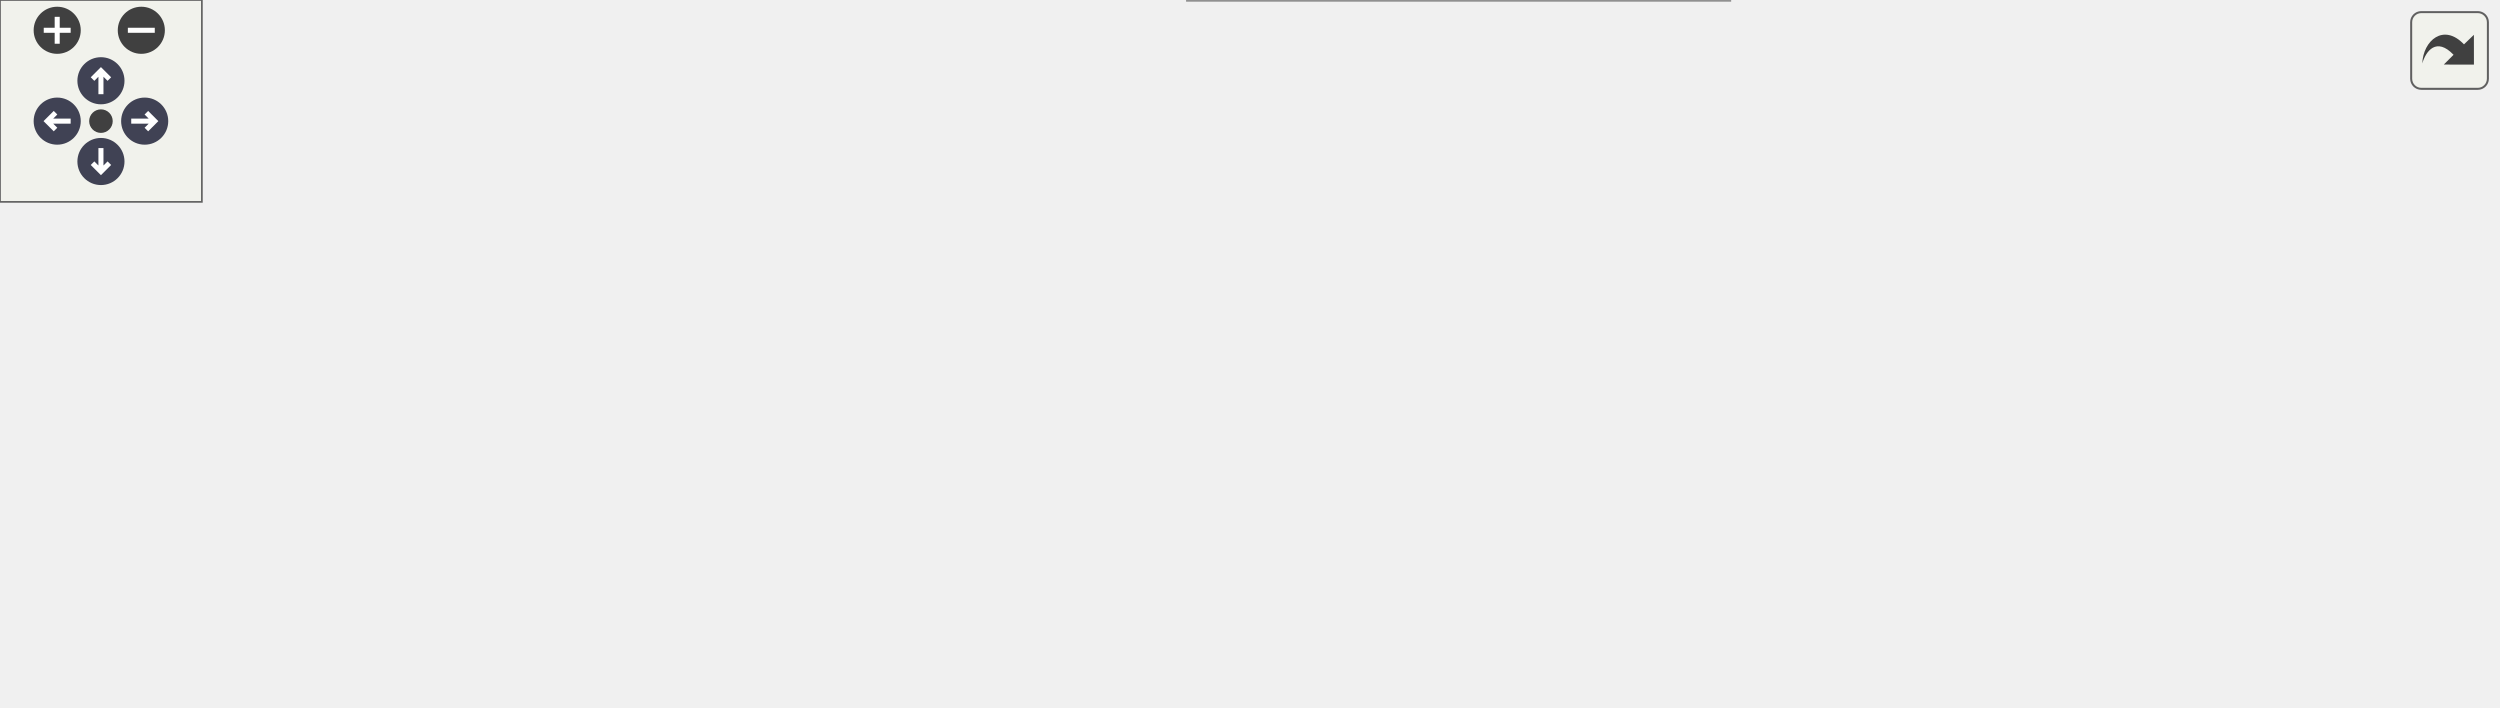
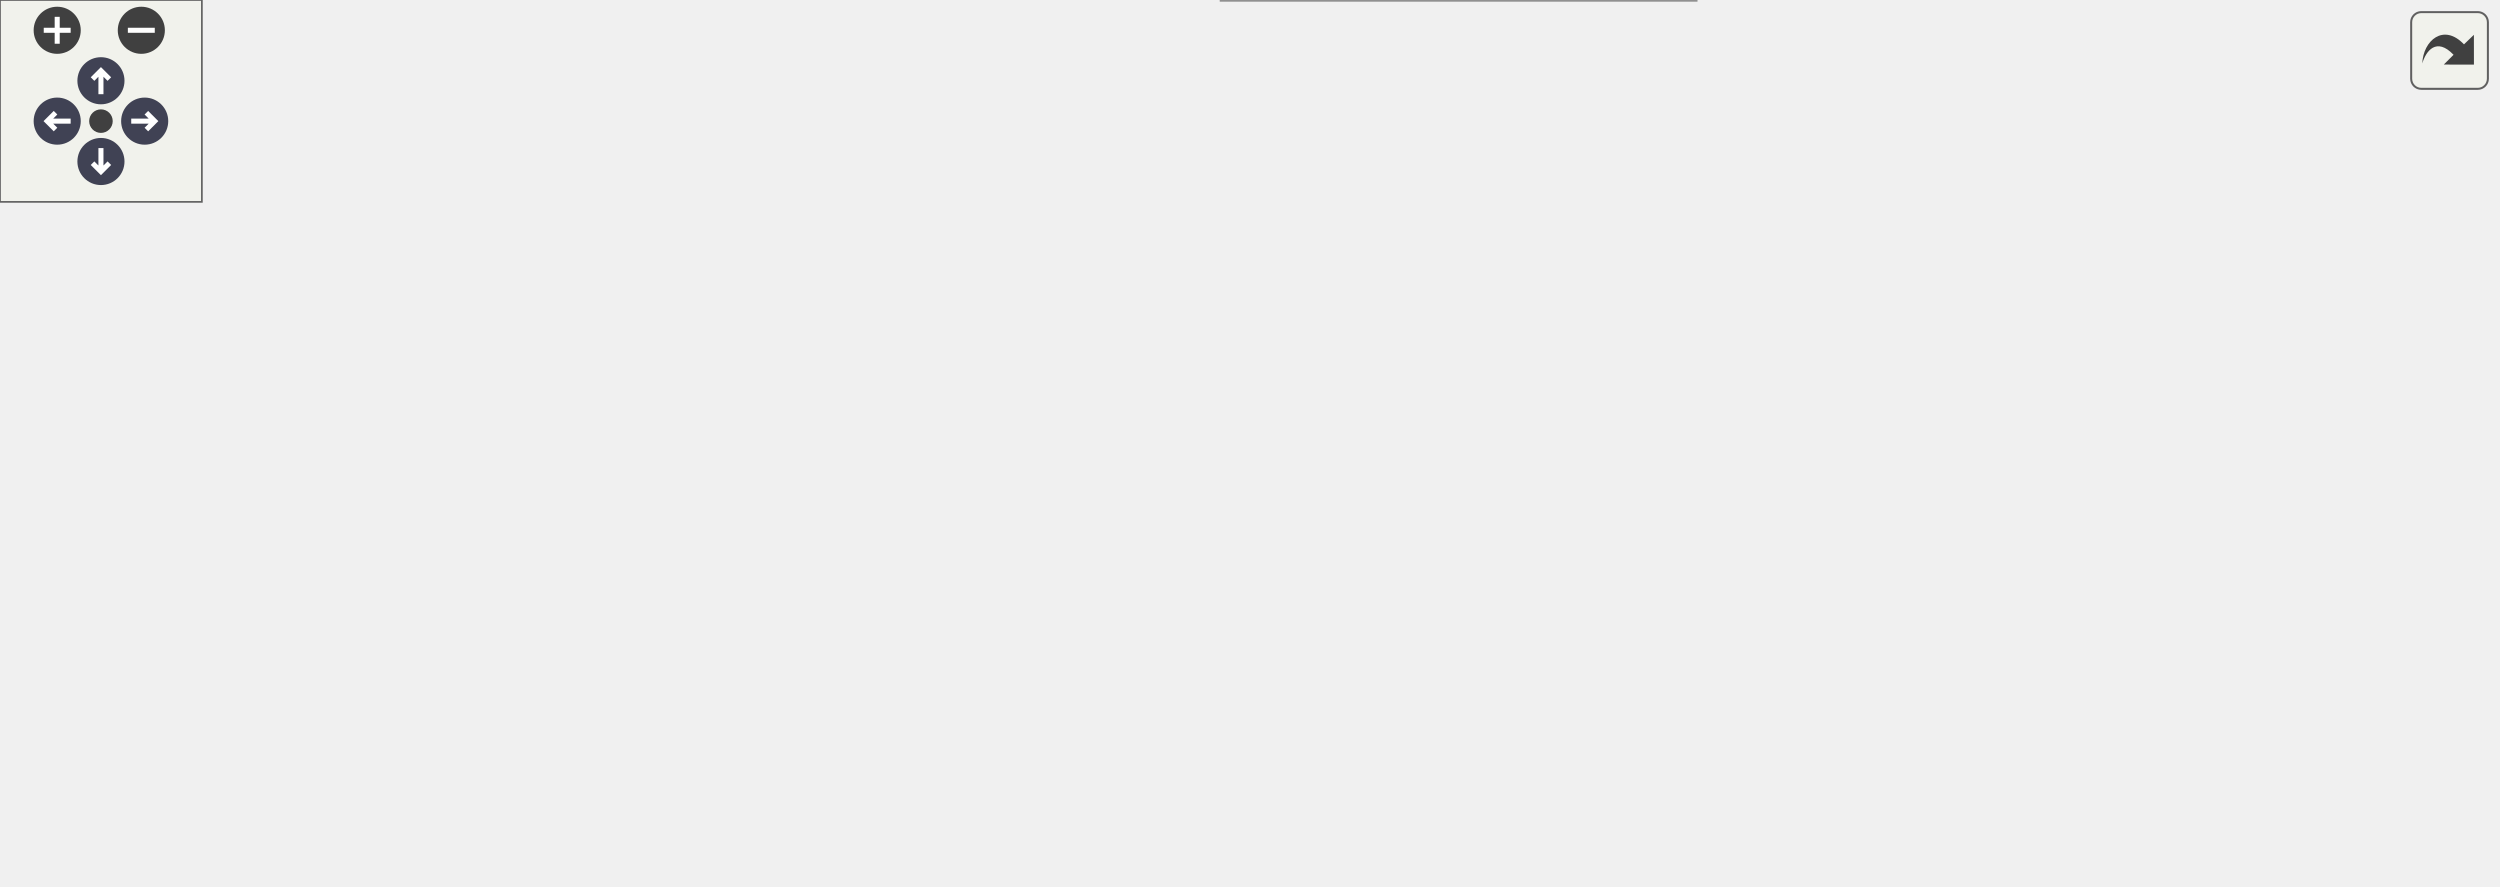
<svg xmlns="http://www.w3.org/2000/svg" xmlns:xlink="http://www.w3.org/1999/xlink" id="main" version="1.1" xml:space="preserve">
  <style type="text/css">
.node, .edge {opacity: 0.7;}
.node.selected, .edge.selected {opacity: 1;}
.edge:hover path { stroke: red; }
.edge:hover polygon { stroke: red; fill: red; }
</style>
  <defs>
    <circle id="rim" cx="0" cy="0" r="7" />
    <circle id="rim2" cx="0" cy="0" r="3.5" />
    <g id="zoomPlus">
      <use xlink:href="#rim" fill="#404040">
        <set attributeName="fill" to="#808080" begin="zoomplus.mouseover" end="zoomplus.mouseout" />
      </use>
      <path d="M-4,0h8M0,-4v8" fill="none" stroke="white" stroke-width="1.5" pointer-events="none" />
    </g>
    <g id="zoomMin">
      <use xlink:href="#rim" fill="#404040">
        <set attributeName="fill" to="#808080" begin="zoomminus.mouseover" end="zoomminus.mouseout" />
      </use>
      <path d="M-4,0h8" fill="none" stroke="white" stroke-width="1.5" pointer-events="none" />
    </g>
    <g id="arrowUp" transform="translate(30 24)">
      <use xlink:href="#rim" />
      <path pointer-events="none" fill="none" stroke="white" stroke-width="1.5" d="M0,-3.0v7 M-2.5,-0.5L0,-3.0L2.5,-0.5" />
    </g>
    <g id="arrowRight" transform="rotate(90) translate(36 -43)">
      <use xlink:href="#rim" />
      <path pointer-events="none" fill="none" stroke="white" stroke-width="1.5" d="M0,-3.0v7 M-2.5,-0.5L0,-3.0L2.5,-0.5" />
    </g>
    <g id="arrowDown" transform="rotate(180) translate(-30 -48)">
      <use xlink:href="#rim" />
      <path pointer-events="none" fill="none" stroke="white" stroke-width="1.5" d="M0,-3.0v7 M-2.5,-0.5L0,-3.0L2.5,-0.5" />
    </g>
    <g id="arrowLeft" transform="rotate(270) translate(-36 17)">
      <use xlink:href="#rim" />
      <path pointer-events="none" fill="none" stroke="white" stroke-width="1.5" d="M0,-3.0v7 M-2.5,-0.5L0,-3.0L2.5,-0.5" />
    </g>
    <g id="resetDef">
      <use xlink:href="#rim2" fill="#404040">
        <set attributeName="fill" to="#808080" begin="reset.mouseover" end="reset.mouseout" />
      </use>
    </g>
  </defs>
  <svg id="graph" class="graph">
    <g id="viewport">
      <g id="Node000001" class="node">
        <g id="a_Node000001">
-           <a xlink:title="Writes a small &quot;+1&quot; by the cannon each time its next ball is ready (ThrowerReadyMessage),...">
-             <polygon fill="#999999" stroke="#666666" points="742,-102 602,-102 602,-72 742,-72 742,-102" />
-             <text text-anchor="start" x="610" y="-90" font-family="Helvetica,sans-Serif" font-size="10.00">BalloonParty.UI.HeadsUp.</text>
-             <text text-anchor="middle" x="672" y="-79" font-family="Helvetica,sans-Serif" font-size="10.00">ReloadHeadsUp</text>
+           <a xlink:title="Writes &quot;ready&quot; beside the cannon each time its next ball is ready (ThrowerReadyMessage) and keeps it ...">
+             <polygon fill="#999999" stroke="#666666" points="742,-126 602,-126 602,-96 742,-96 742,-126" />
+             <text text-anchor="start" x="610" y="-114" font-family="Helvetica,sans-Serif" font-size="10.00">BalloonParty.UI.HeadsUp.</text>
+             <text text-anchor="middle" x="672" y="-103" font-family="Helvetica,sans-Serif" font-size="10.00">ReloadHeadsUp</text>
          </a>
        </g>
      </g>
      <g id="Node000002" class="node">
        <g id="a_Node000002">
          <a xlink:title=" ">
-             <polygon fill="white" stroke="#666666" points="93,-125.5 0,-125.5 0,-106.5 93,-106.5 93,-125.5" />
-             <text text-anchor="middle" x="46.5" y="-113.5" font-family="Helvetica,sans-Serif" font-size="10.00">MonoBehaviour</text>
+             <polygon fill="white" stroke="#666666" points="93,-173.5 0,-173.5 0,-154.5 93,-154.5 93,-173.5" />
+             <text text-anchor="middle" x="46.5" y="-161.5" font-family="Helvetica,sans-Serif" font-size="10.00">MonoBehaviour</text>
          </a>
        </g>
      </g>
      <g id="edge1_Node000001_Node000002" class="edge">
        <g id="a_edge1_Node000001_Node000002">
          <a xlink:title=" ">
-             <path fill="none" stroke="#63b8ff" d="M98.83,-127.31C102.93,-127.97 107.03,-128.55 111,-129 288.98,-149.26 336.6,-159.85 514,-135 556.06,-129.11 602.34,-113.82 633.69,-102.06" />
-             <polygon fill="#63b8ff" stroke="#63b8ff" points="99.12,-123.81 88.66,-125.53 97.91,-130.7 99.12,-123.81" />
+             <path fill="none" stroke="#63b8ff" d="M98.83,-175.31C102.93,-175.97 107.03,-176.55 111,-177 288.98,-197.26 338.75,-220.07 514,-183 564.17,-172.39 617.36,-143.83 647.16,-126.03" />
+             <polygon fill="#63b8ff" stroke="#63b8ff" points="99.12,-171.81 88.66,-173.53 97.91,-178.7 99.12,-171.81" />
          </a>
        </g>
      </g>
      <g id="Node000003" class="node">
        <g id="a_Node000003">
-           <a xlink:href="classBalloonParty_1_1UI_1_1HeadsUp_1_1HandwrittenHeadsUp.html" target="_top" xlink:title="One short handwritten line on the canvas: written on in pencil where it's asked for,...">
-             <polygon fill="white" stroke="#666666" points="503.5,-126 363.5,-126 363.5,-96 503.5,-96 503.5,-126" />
-             <text text-anchor="start" x="371.5" y="-114" font-family="Helvetica,sans-Serif" font-size="10.00">BalloonParty.UI.HeadsUp.</text>
-             <text text-anchor="middle" x="433.5" y="-103" font-family="Helvetica,sans-Serif" font-size="10.00">HandwrittenHeadsUp</text>
+           <a xlink:href="classBalloonParty_1_1UI_1_1HeadsUp_1_1HandwrittenHeadsUp.html" target="_top" xlink:title="One short handwritten line in world space (a TextMeshPro, not on a canvas), so it sits where it happe...">
+             <polygon fill="white" stroke="#666666" points="503.5,-174 363.5,-174 363.5,-144 503.5,-144 503.5,-174" />
+             <text text-anchor="start" x="371.5" y="-162" font-family="Helvetica,sans-Serif" font-size="10.00">BalloonParty.UI.HeadsUp.</text>
+             <text text-anchor="middle" x="433.5" y="-151" font-family="Helvetica,sans-Serif" font-size="10.00">HandwrittenHeadsUp</text>
          </a>
        </g>
      </g>
      <g id="edge3_Node000003_Node000002" class="edge">
        <g id="a_edge3_Node000003_Node000002">
          <a xlink:title=" ">
-             <path fill="none" stroke="#63b8ff" d="M103.37,-115.27C172.09,-114.38 288.77,-112.87 363.15,-111.9" />
-             <polygon fill="#63b8ff" stroke="#63b8ff" points="103.13,-111.78 93.18,-115.41 103.22,-118.78 103.13,-111.78" />
+             <path fill="none" stroke="#63b8ff" d="M103.37,-163.27C172.09,-162.38 288.77,-160.87 363.15,-159.9" />
+             <polygon fill="#63b8ff" stroke="#63b8ff" points="103.13,-159.78 93.18,-163.41 103.22,-166.78 103.13,-159.78" />
          </a>
        </g>
      </g>
      <g id="Node000004" class="node">
        <g id="a_Node000004">
          <a xlink:href="classBalloonParty_1_1UI_1_1HeadsUp_1_1WriteOnText.html" target="_top" xlink:title="Writes a TMP_Text on left to right as if by a pencil: a soft reveal edge, slanted forward,...">
-             <polygon fill="white" stroke="#666666" points="270,-88 130,-88 130,-58 270,-58 270,-88" />
-             <text text-anchor="start" x="138" y="-76" font-family="Helvetica,sans-Serif" font-size="10.00">BalloonParty.UI.HeadsUp.</text>
-             <text text-anchor="middle" x="200" y="-65" font-family="Helvetica,sans-Serif" font-size="10.00">WriteOnText</text>
+             <polygon fill="white" stroke="#666666" points="270,-136 130,-136 130,-106 270,-106 270,-136" />
+             <text text-anchor="start" x="138" y="-124" font-family="Helvetica,sans-Serif" font-size="10.00">BalloonParty.UI.HeadsUp.</text>
+             <text text-anchor="middle" x="200" y="-113" font-family="Helvetica,sans-Serif" font-size="10.00">WriteOnText</text>
          </a>
        </g>
      </g>
      <g id="edge5_Node000004_Node000002" class="edge">
        <g id="a_edge5_Node000004_Node000002">
          <a xlink:title=" ">
-             <path fill="none" stroke="#63b8ff" d="M90.91,-103.68C108.12,-98.79 128.08,-93.13 146.13,-88.01" />
-             <polygon fill="#63b8ff" stroke="#63b8ff" points="89.79,-100.36 81.12,-106.46 91.7,-107.09 89.79,-100.36" />
+             <path fill="none" stroke="#63b8ff" d="M90.91,-151.68C108.12,-146.79 128.08,-141.13 146.13,-136.01" />
+             <polygon fill="#63b8ff" stroke="#63b8ff" points="89.79,-148.36 81.12,-154.46 91.7,-155.09 89.79,-148.36" />
          </a>
        </g>
      </g>
      <g id="edge2_Node000001_Node000003" class="edge">
        <g id="a_edge2_Node000001_Node000003">
          <a xlink:title=" ">
-             <path fill="none" stroke="#9a32cd" stroke-dasharray="5,2" d="M513.5,-102.98C542.11,-100.08 574.18,-96.83 601.87,-94.02" />
-             <polygon fill="#9a32cd" stroke="#9a32cd" points="513.14,-99.5 503.54,-103.99 513.84,-106.47 513.14,-99.5" />
-           </a>
-         </g>
-         <text text-anchor="middle" x="558" y="-103" font-family="Helvetica,sans-Serif" font-size="10.00" fill="grey"> _headsUp</text>
+             <path fill="none" stroke="#9a32cd" stroke-dasharray="5,2" d="M513.5,-142.97C542.11,-137.16 574.18,-130.65 601.87,-125.03" />
+             <polygon fill="#9a32cd" stroke="#9a32cd" points="512.65,-139.57 503.54,-144.99 514.04,-146.43 512.65,-139.57" />
+           </a>
+         </g>
+         <text text-anchor="middle" x="558" y="-140" font-family="Helvetica,sans-Serif" font-size="10.00" fill="grey"> _headsUp</text>
      </g>
      <g id="edge4_Node000003_Node000004" class="edge">
        <g id="a_edge4_Node000003_Node000004">
          <a xlink:title=" ">
-             <path fill="none" stroke="#9a32cd" stroke-dasharray="5,2" d="M280.49,-82.76C298.45,-85.22 317.41,-88.02 335,-91 344.2,-92.56 353.86,-94.35 363.37,-96.21" />
-             <polygon fill="#9a32cd" stroke="#9a32cd" points="280.72,-79.26 270.34,-81.39 279.78,-86.2 280.72,-79.26" />
-           </a>
-         </g>
-         <text text-anchor="middle" x="311.5" y="-94" font-family="Helvetica,sans-Serif" font-size="10.00" fill="grey"> _writeOn</text>
+             <path fill="none" stroke="#9a32cd" stroke-dasharray="5,2" d="M280.49,-130.76C298.45,-133.22 317.41,-136.02 335,-139 344.2,-140.56 353.86,-142.35 363.37,-144.21" />
+             <polygon fill="#9a32cd" stroke="#9a32cd" points="280.72,-127.26 270.34,-129.39 279.78,-134.2 280.72,-127.26" />
+           </a>
+         </g>
+         <text text-anchor="middle" x="311.5" y="-142" font-family="Helvetica,sans-Serif" font-size="10.00" fill="grey"> _writeOn</text>
      </g>
      <g id="Node000005" class="node">
        <g id="a_Node000005">
          <a xlink:href="structBalloonParty_1_1UI_1_1HeadsUp_1_1HeadsUpStyle.html" target="_top" xlink:title="How one kind of heads-up looks, so each kind reads at a glance: its colour, its size against the line...">
-             <polygon fill="white" stroke="#666666" points="503.5,-78 363.5,-78 363.5,-48 503.5,-48 503.5,-78" />
-             <text text-anchor="start" x="371.5" y="-66" font-family="Helvetica,sans-Serif" font-size="10.00">BalloonParty.UI.HeadsUp.</text>
-             <text text-anchor="middle" x="433.5" y="-55" font-family="Helvetica,sans-Serif" font-size="10.00">HeadsUpStyle</text>
+             <polygon fill="white" stroke="#666666" points="503.5,-126 363.5,-126 363.5,-96 503.5,-96 503.5,-126" />
+             <text text-anchor="start" x="371.5" y="-114" font-family="Helvetica,sans-Serif" font-size="10.00">BalloonParty.UI.HeadsUp.</text>
+             <text text-anchor="middle" x="433.5" y="-103" font-family="Helvetica,sans-Serif" font-size="10.00">HeadsUpStyle</text>
          </a>
        </g>
      </g>
      <g id="edge6_Node000001_Node000005" class="edge">
        <g id="a_edge6_Node000001_Node000005">
          <a xlink:title=" ">
-             <path fill="none" stroke="#9a32cd" stroke-dasharray="5,2" d="M513.5,-71.02C542.11,-73.92 574.18,-77.17 601.87,-79.98" />
-             <polygon fill="#9a32cd" stroke="#9a32cd" points="513.84,-67.53 503.54,-70.01 513.14,-74.5 513.84,-67.53" />
-           </a>
-         </g>
-         <text text-anchor="middle" x="558" y="-81" font-family="Helvetica,sans-Serif" font-size="10.00" fill="grey"> _style</text>
+             <path fill="none" stroke="#9a32cd" stroke-dasharray="5,2" d="M513.88,-111C542.39,-111 574.3,-111 601.87,-111" />
+             <polygon fill="#9a32cd" stroke="#9a32cd" points="513.54,-107.5 503.54,-111 513.54,-114.5 513.54,-107.5" />
+           </a>
+         </g>
+         <text text-anchor="middle" x="558" y="-114" font-family="Helvetica,sans-Serif" font-size="10.00" fill="grey"> _style</text>
      </g>
      <g id="Node000006" class="node">
        <g id="a_Node000006">
          <a xlink:href="classBalloonParty_1_1Thrower_1_1ThrowerOriginProvider.html" target="_top" xlink:title="Where a shot leaves from, readable outside the thrower's own scope.">
-             <polygon fill="white" stroke="#666666" points="514,-30 353,-30 353,0 514,0 514,-30" />
-             <text text-anchor="start" x="361" y="-18" font-family="Helvetica,sans-Serif" font-size="10.00">BalloonParty.Thrower.Thrower</text>
-             <text text-anchor="middle" x="433.5" y="-7" font-family="Helvetica,sans-Serif" font-size="10.00">OriginProvider</text>
+             <polygon fill="white" stroke="#666666" points="514,-78 353,-78 353,-48 514,-48 514,-78" />
+             <text text-anchor="start" x="361" y="-66" font-family="Helvetica,sans-Serif" font-size="10.00">BalloonParty.Thrower.Thrower</text>
+             <text text-anchor="middle" x="433.5" y="-55" font-family="Helvetica,sans-Serif" font-size="10.00">OriginProvider</text>
          </a>
        </g>
      </g>
      <g id="edge7_Node000001_Node000006" class="edge">
        <g id="a_edge7_Node000001_Node000006">
          <a xlink:title=" ">
-             <path fill="none" stroke="#9a32cd" stroke-dasharray="5,2" d="M496.52,-32.87C523.45,-40.73 555.33,-50.17 584,-59 597.34,-63.11 611.79,-67.7 625.01,-71.96" />
-             <polygon fill="#9a32cd" stroke="#9a32cd" points="497.41,-29.49 486.83,-30.05 495.46,-36.21 497.41,-29.49" />
-           </a>
-         </g>
-         <text text-anchor="middle" x="558" y="-62" font-family="Helvetica,sans-Serif" font-size="10.00" fill="grey"> _origin</text>
+             <path fill="none" stroke="#9a32cd" stroke-dasharray="5,2" d="M518.6,-80.07C545.9,-85.61 575.84,-91.69 601.91,-96.98" />
+             <polygon fill="#9a32cd" stroke="#9a32cd" points="519.18,-76.61 508.68,-78.06 517.79,-83.47 519.18,-76.61" />
+           </a>
+         </g>
+         <text text-anchor="middle" x="558" y="-96" font-family="Helvetica,sans-Serif" font-size="10.00" fill="grey"> _origin</text>
+       </g>
+       <g id="Node000007" class="node">
+         <g id="a_Node000007">
+           <a xlink:href="interfaceBalloonParty_1_1Game_1_1Level_1_1ILevelProgress.html" target="_top" xlink:title="Read surface of the player's progression through levels.">
+             <polygon fill="white" stroke="#666666" points="504,-30 363,-30 363,0 504,0 504,-30" />
+             <text text-anchor="start" x="371" y="-18" font-family="Helvetica,sans-Serif" font-size="10.00">BalloonParty.Game.Level.</text>
+             <text text-anchor="middle" x="433.5" y="-7" font-family="Helvetica,sans-Serif" font-size="10.00">ILevelProgress</text>
+           </a>
+         </g>
+       </g>
+       <g id="edge8_Node000001_Node000007" class="edge">
+         <g id="a_edge8_Node000001_Node000007">
+           <a xlink:title=" ">
+             <path fill="none" stroke="#9a32cd" stroke-dasharray="5,2" d="M497.36,-33.18C503.01,-35.06 508.63,-37.01 514,-39 559.69,-55.94 610.63,-80.38 641.75,-95.98" />
+             <polygon fill="#9a32cd" stroke="#9a32cd" points="498.42,-29.85 487.83,-30.11 496.27,-36.51 498.42,-29.85" />
+           </a>
+         </g>
+         <text text-anchor="middle" x="558" y="-72" font-family="Helvetica,sans-Serif" font-size="10.00" fill="grey"> _progress</text>
      </g>
    </g>
  </svg>
  <g id="navigator" transform="translate(0 0)" fill="#404254">
    <rect fill="#f2f5e9" fill-opacity="0.5" stroke="#606060" stroke-width=".5" x="0" y="0" width="60" height="60" />
    <use id="zoomplus" xlink:href="#zoomPlus" x="17" y="9" />
    <use id="zoomminus" xlink:href="#zoomMin" x="42" y="9" />
    <use id="reset" xlink:href="#resetDef" x="30" y="36" />
    <use id="arrowup" xlink:href="#arrowUp" x="0" y="0" />
    <use id="arrowright" xlink:href="#arrowRight" x="0" y="0" />
    <use id="arrowdown" xlink:href="#arrowDown" x="0" y="0" />
    <use id="arrowleft" xlink:href="#arrowLeft" x="0" y="0" />
  </g>
  <svg viewBox="0 0 15 15" width="100%" height="30px" preserveAspectRatio="xMaxYMin meet">
    <g id="arrow_out" transform="scale(0.3 0.3)">
      <a xlink:href="classBalloonParty_1_1UI_1_1HeadsUp_1_1ReloadHeadsUp__coll__graph_org.svg" target="_base">
        <rect id="button" ry="5" rx="5" y="6" x="6" height="38" width="38" fill="#f2f5e9" fill-opacity="0.5" stroke="#606060" stroke-width="1.0" />
        <path id="arrow" d="M 11.5,31.437 C 11.94,20.098 22.043,11.323 32.159,21.979 L 37.069,17.246 C 37.069,17.246 37.088,32 37.088,32 L 22.16,31.978 C 22.16,31.978 26.998,27.14 26.998,27.14 C 18.529,18.264 13.292,25.23 11.5,31.437 z" style="fill:#404040;" />
      </a>
    </g>
  </svg>
  <style type="text/css">

[data-mouse-over-selected='false'] { opacity: 0.7; }
[data-mouse-over-selected='true']  { opacity: 1.0; }

</style>
</svg>
